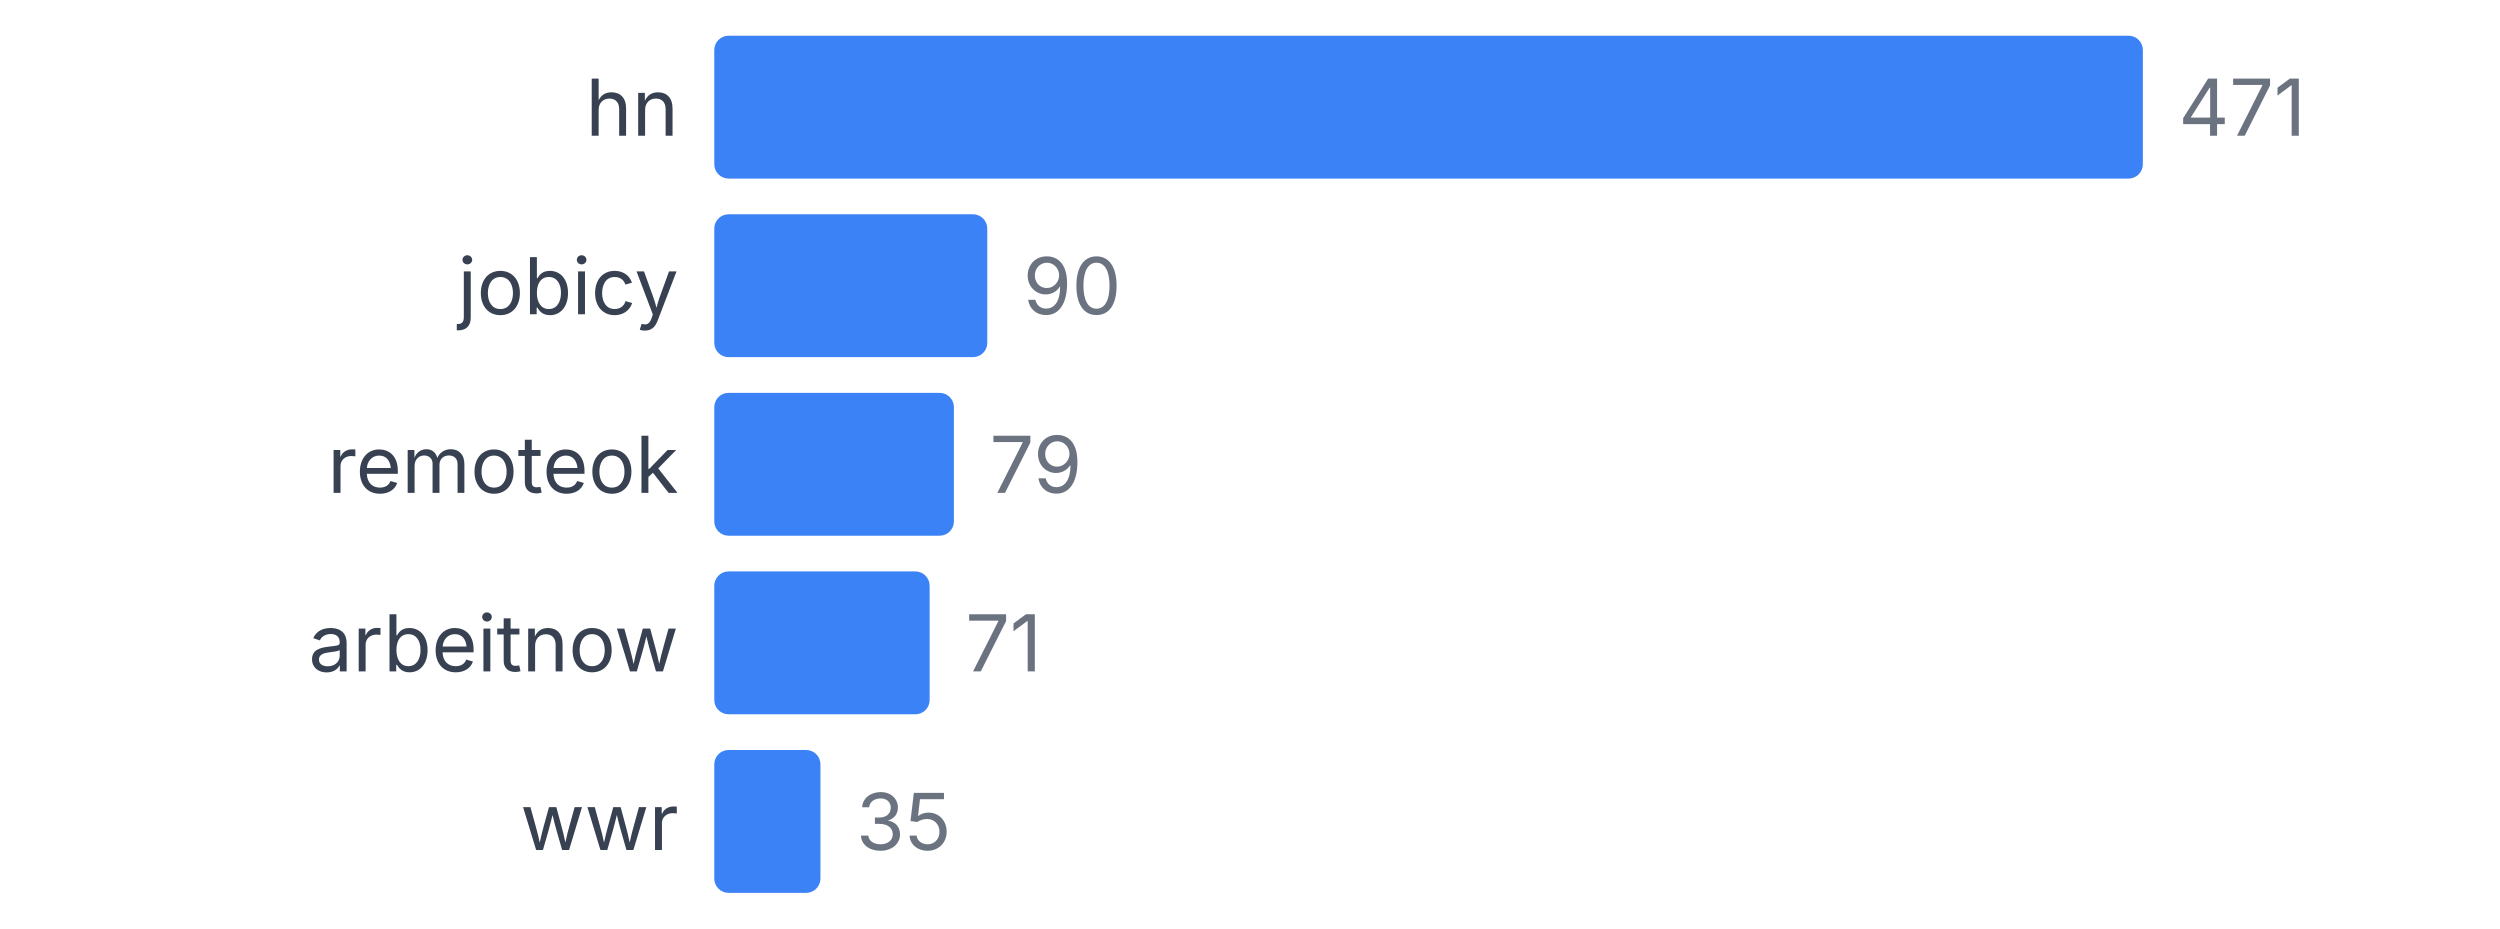
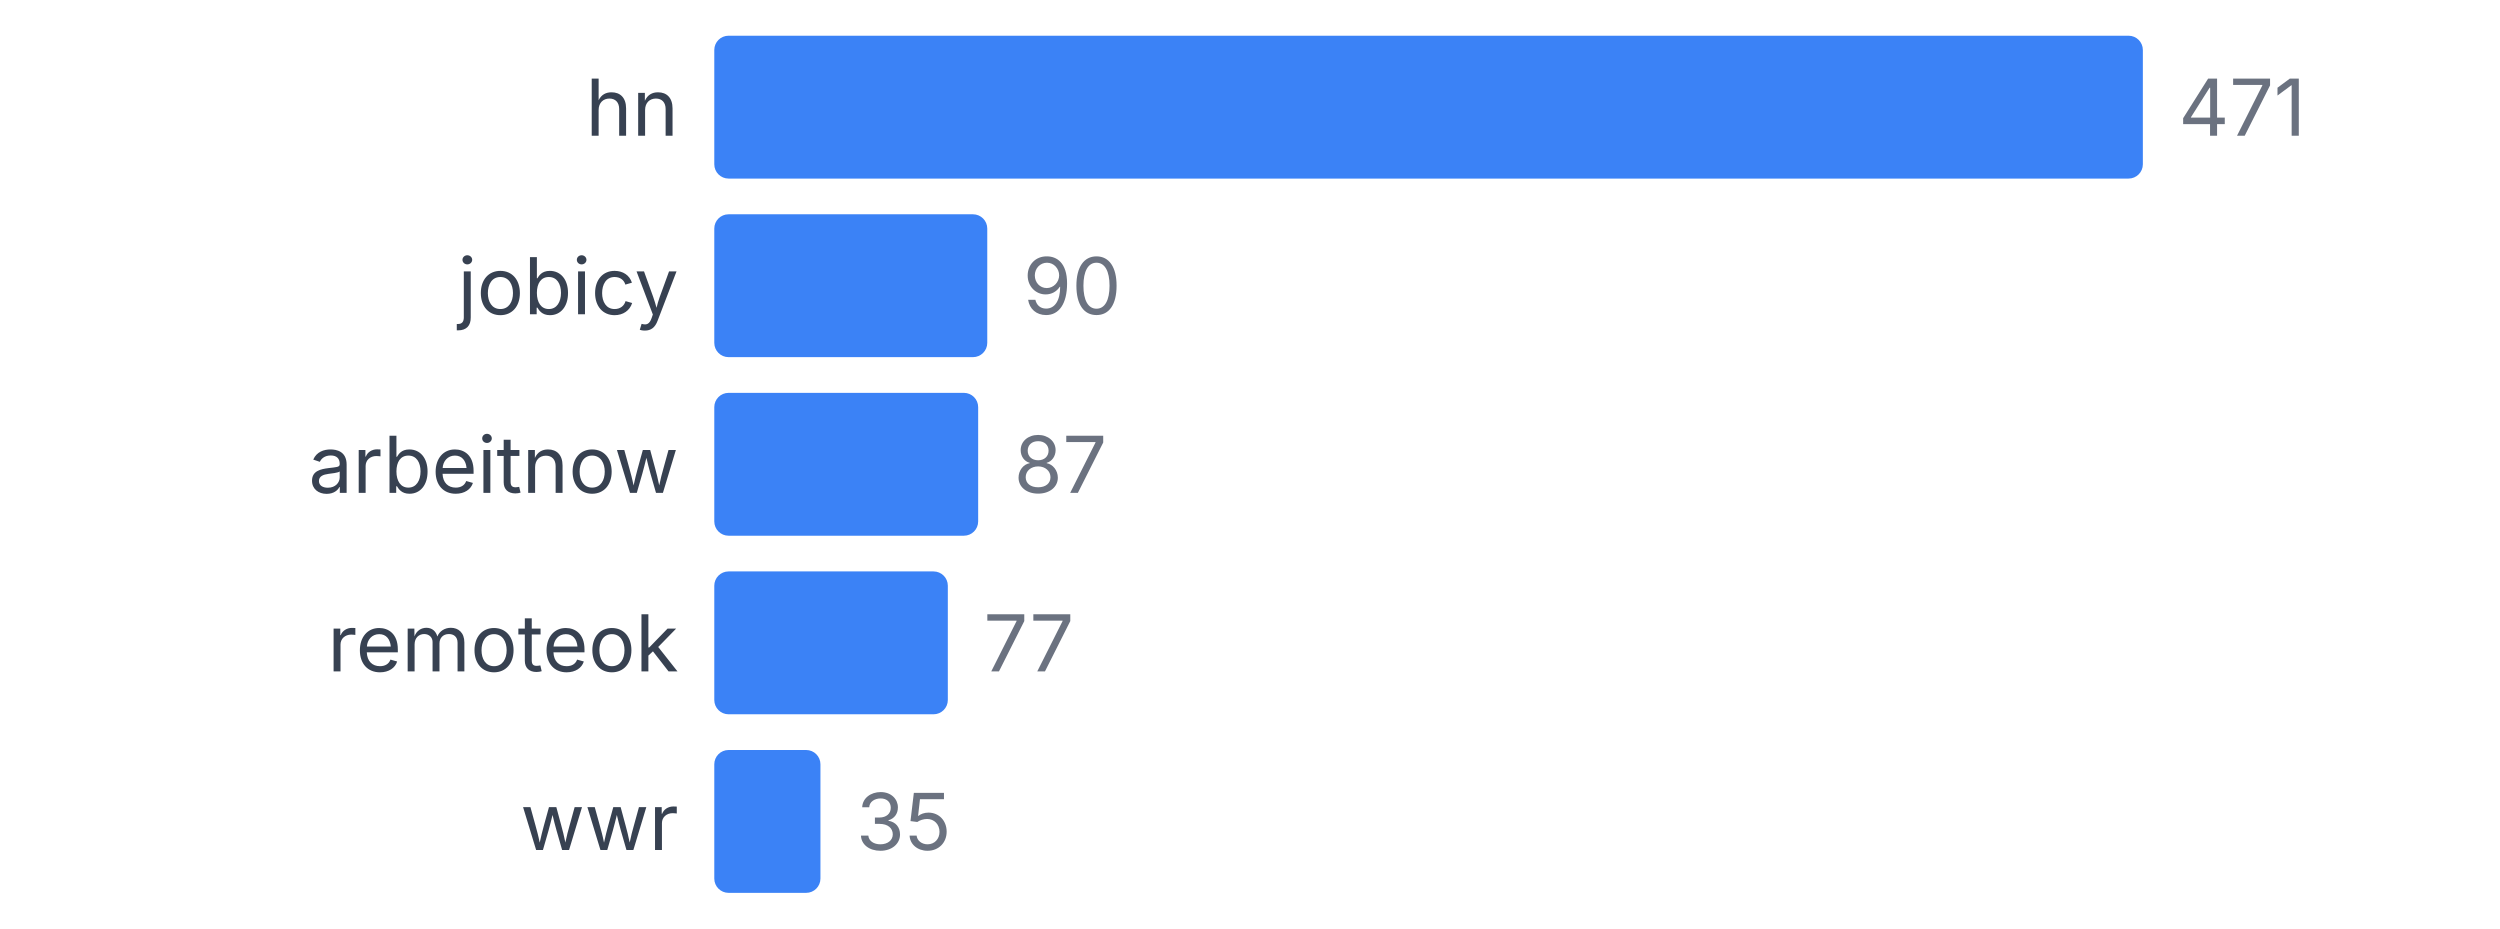
<svg xmlns="http://www.w3.org/2000/svg" width="350" height="130" viewBox="0 0 350 130">
  <style>
    text { font-family: system-ui, -apple-system, sans-serif; }
  </style>
  <text x="95" y="19" text-anchor="end" font-size="11" fill="#374151">hn</text>
  <rect x="100" y="5" width="200" height="20" fill="#3b82f6" rx="2" />
  <text x="305" y="19" font-size="11" fill="#6b7280">471</text>
  <text x="95" y="44" text-anchor="end" font-size="11" fill="#374151">jobicy</text>
  <rect x="100" y="30" width="38.217" height="20" fill="#3b82f6" rx="2" />
  <text x="143.217" y="44" font-size="11" fill="#6b7280">90</text>
-   <text x="95" y="69" text-anchor="end" font-size="11" fill="#374151">remoteok</text>
-   <rect x="100" y="55" width="33.546" height="20" fill="#3b82f6" rx="2" />
-   <text x="138.546" y="69" font-size="11" fill="#6b7280">79</text>
-   <text x="95" y="94" text-anchor="end" font-size="11" fill="#374151">arbeitnow</text>
-   <rect x="100" y="80" width="30.149" height="20" fill="#3b82f6" rx="2" />
-   <text x="135.149" y="94" font-size="11" fill="#6b7280">71</text>
+   <text x="95" y="69" text-anchor="end" font-size="11" fill="#374151">arbeitnow</text>
+   <rect x="100" y="55" width="36.943" height="20" fill="#3b82f6" rx="2" />
+   <text x="141.943" y="69" font-size="11" fill="#6b7280">87</text>
+   <text x="95" y="94" text-anchor="end" font-size="11" fill="#374151">remoteok</text>
+   <rect x="100" y="80" width="32.696" height="20" fill="#3b82f6" rx="2" />
+   <text x="137.696" y="94" font-size="11" fill="#6b7280">77</text>
  <text x="95" y="119" text-anchor="end" font-size="11" fill="#374151">wwr</text>
  <rect x="100" y="105" width="14.862" height="20" fill="#3b82f6" rx="2" />
  <text x="119.862" y="119" font-size="11" fill="#6b7280">35</text>
</svg>
